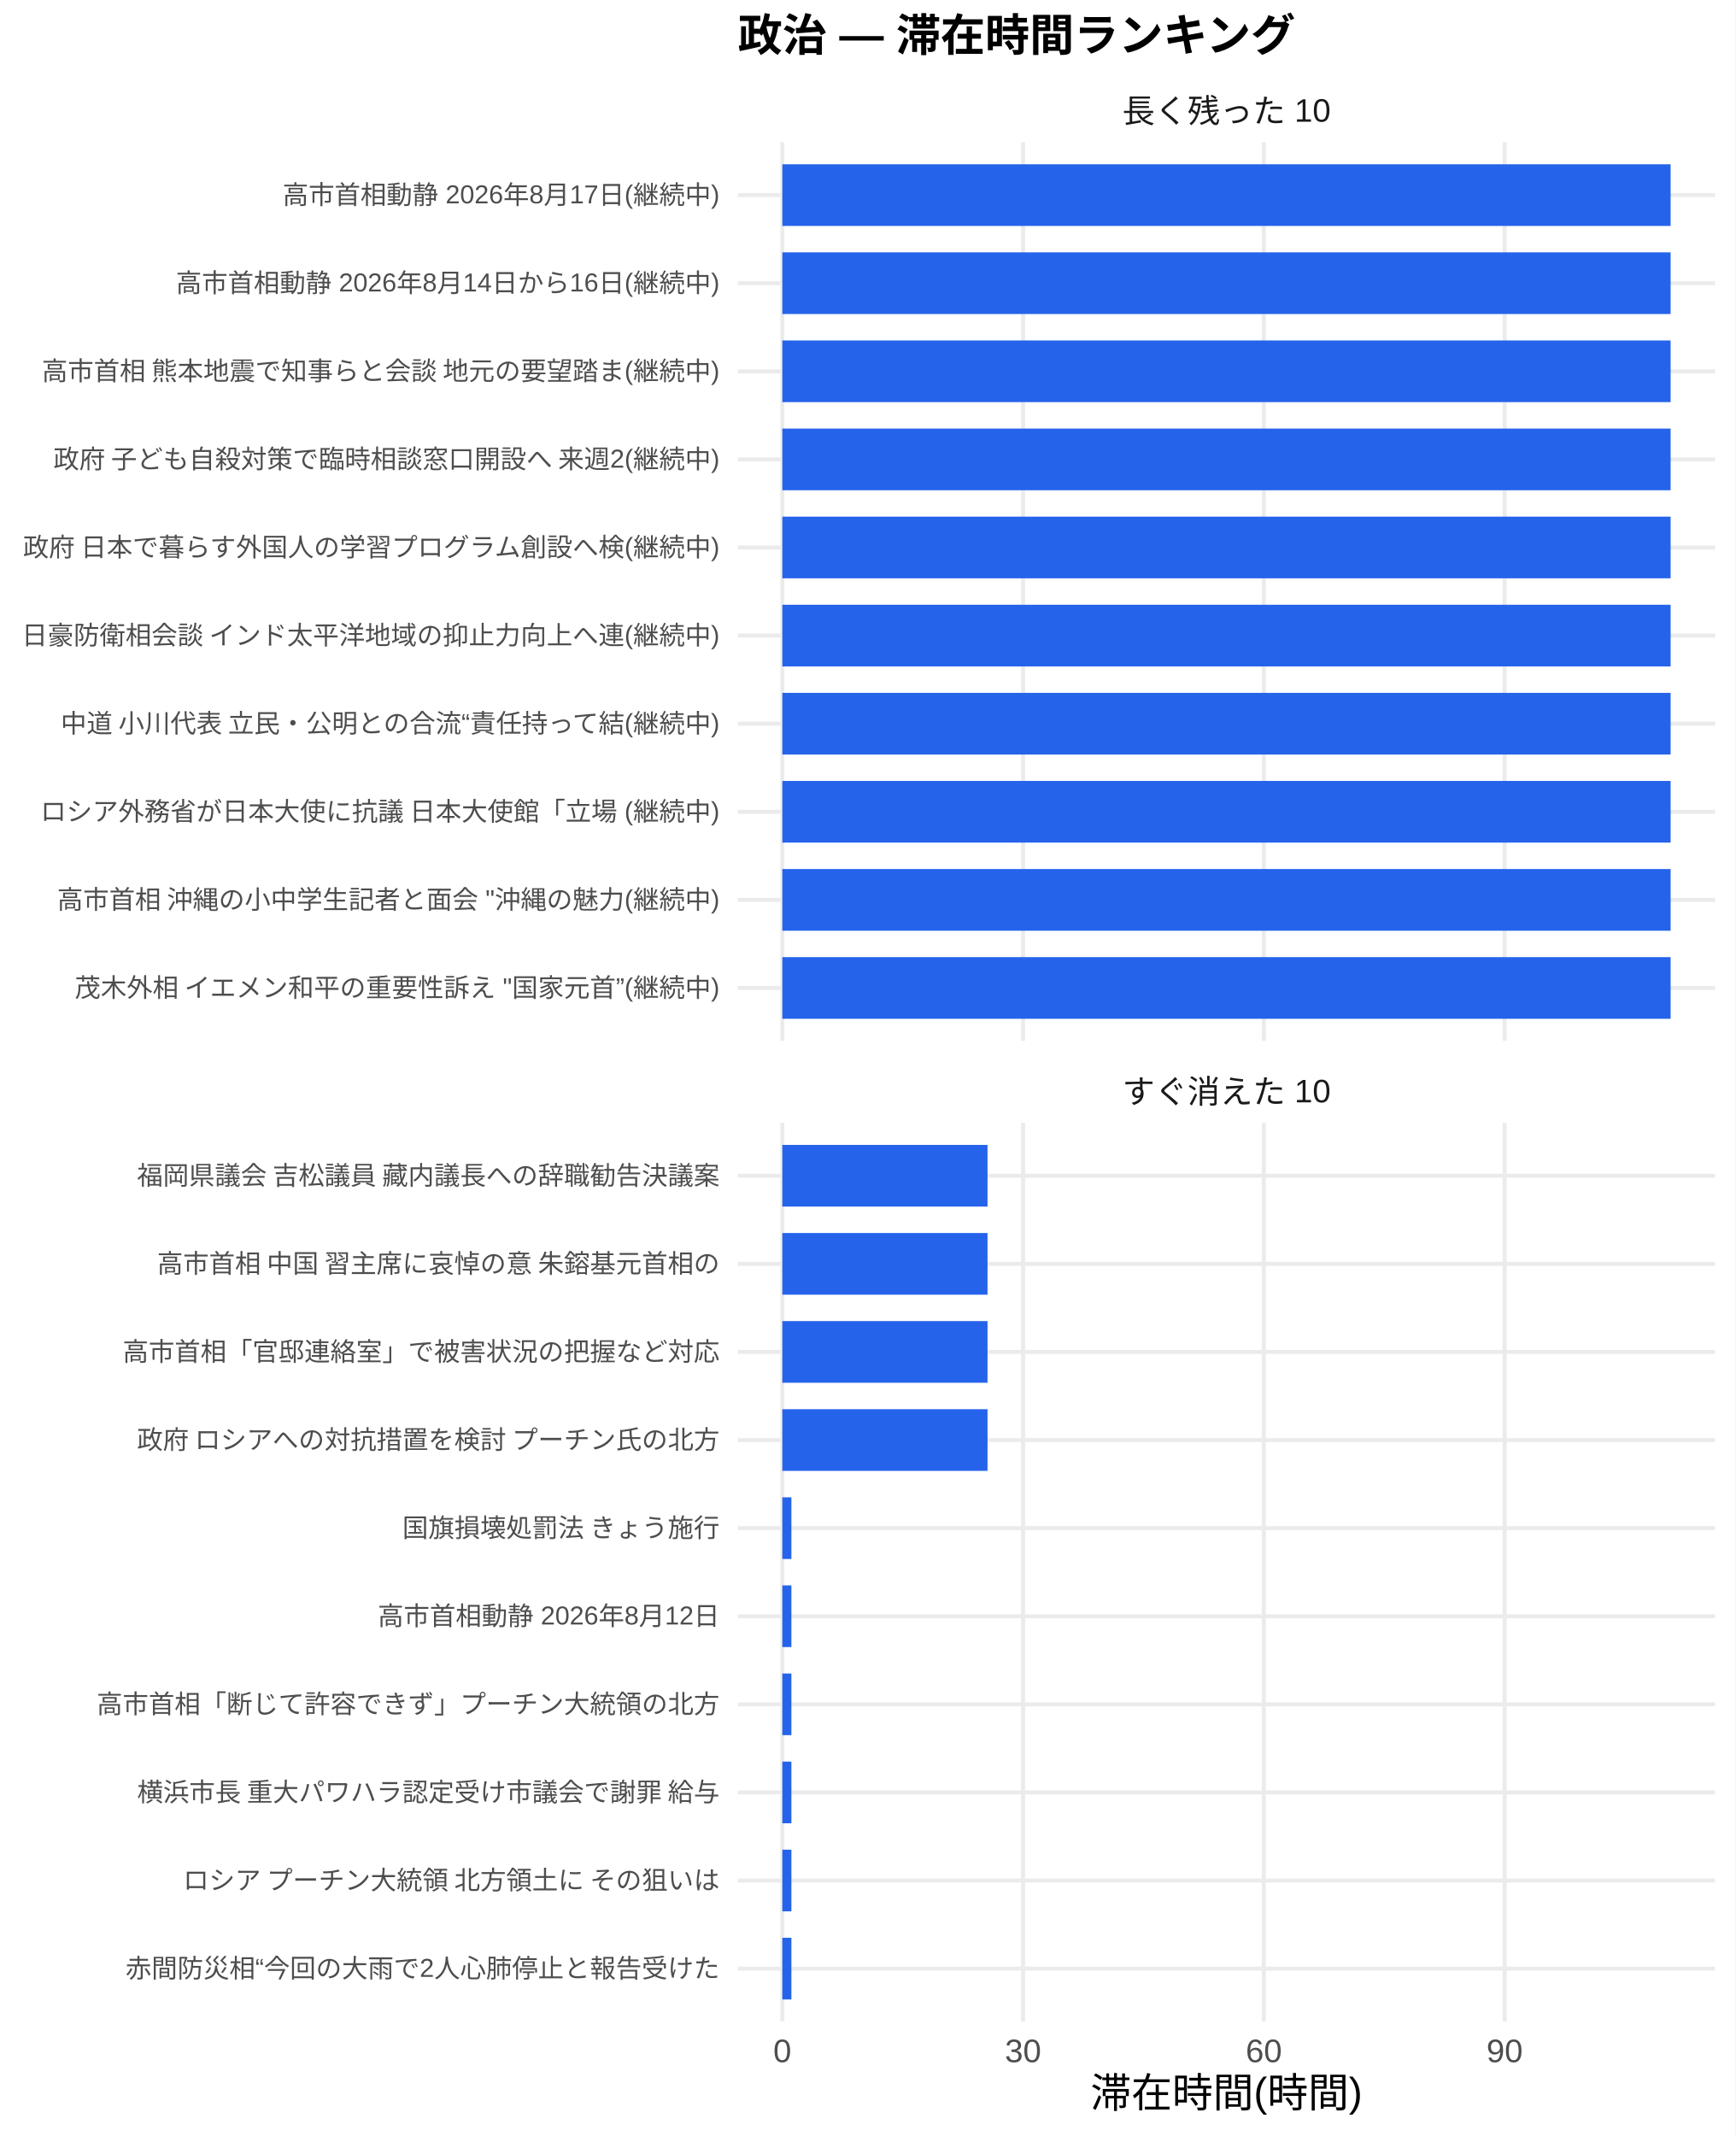
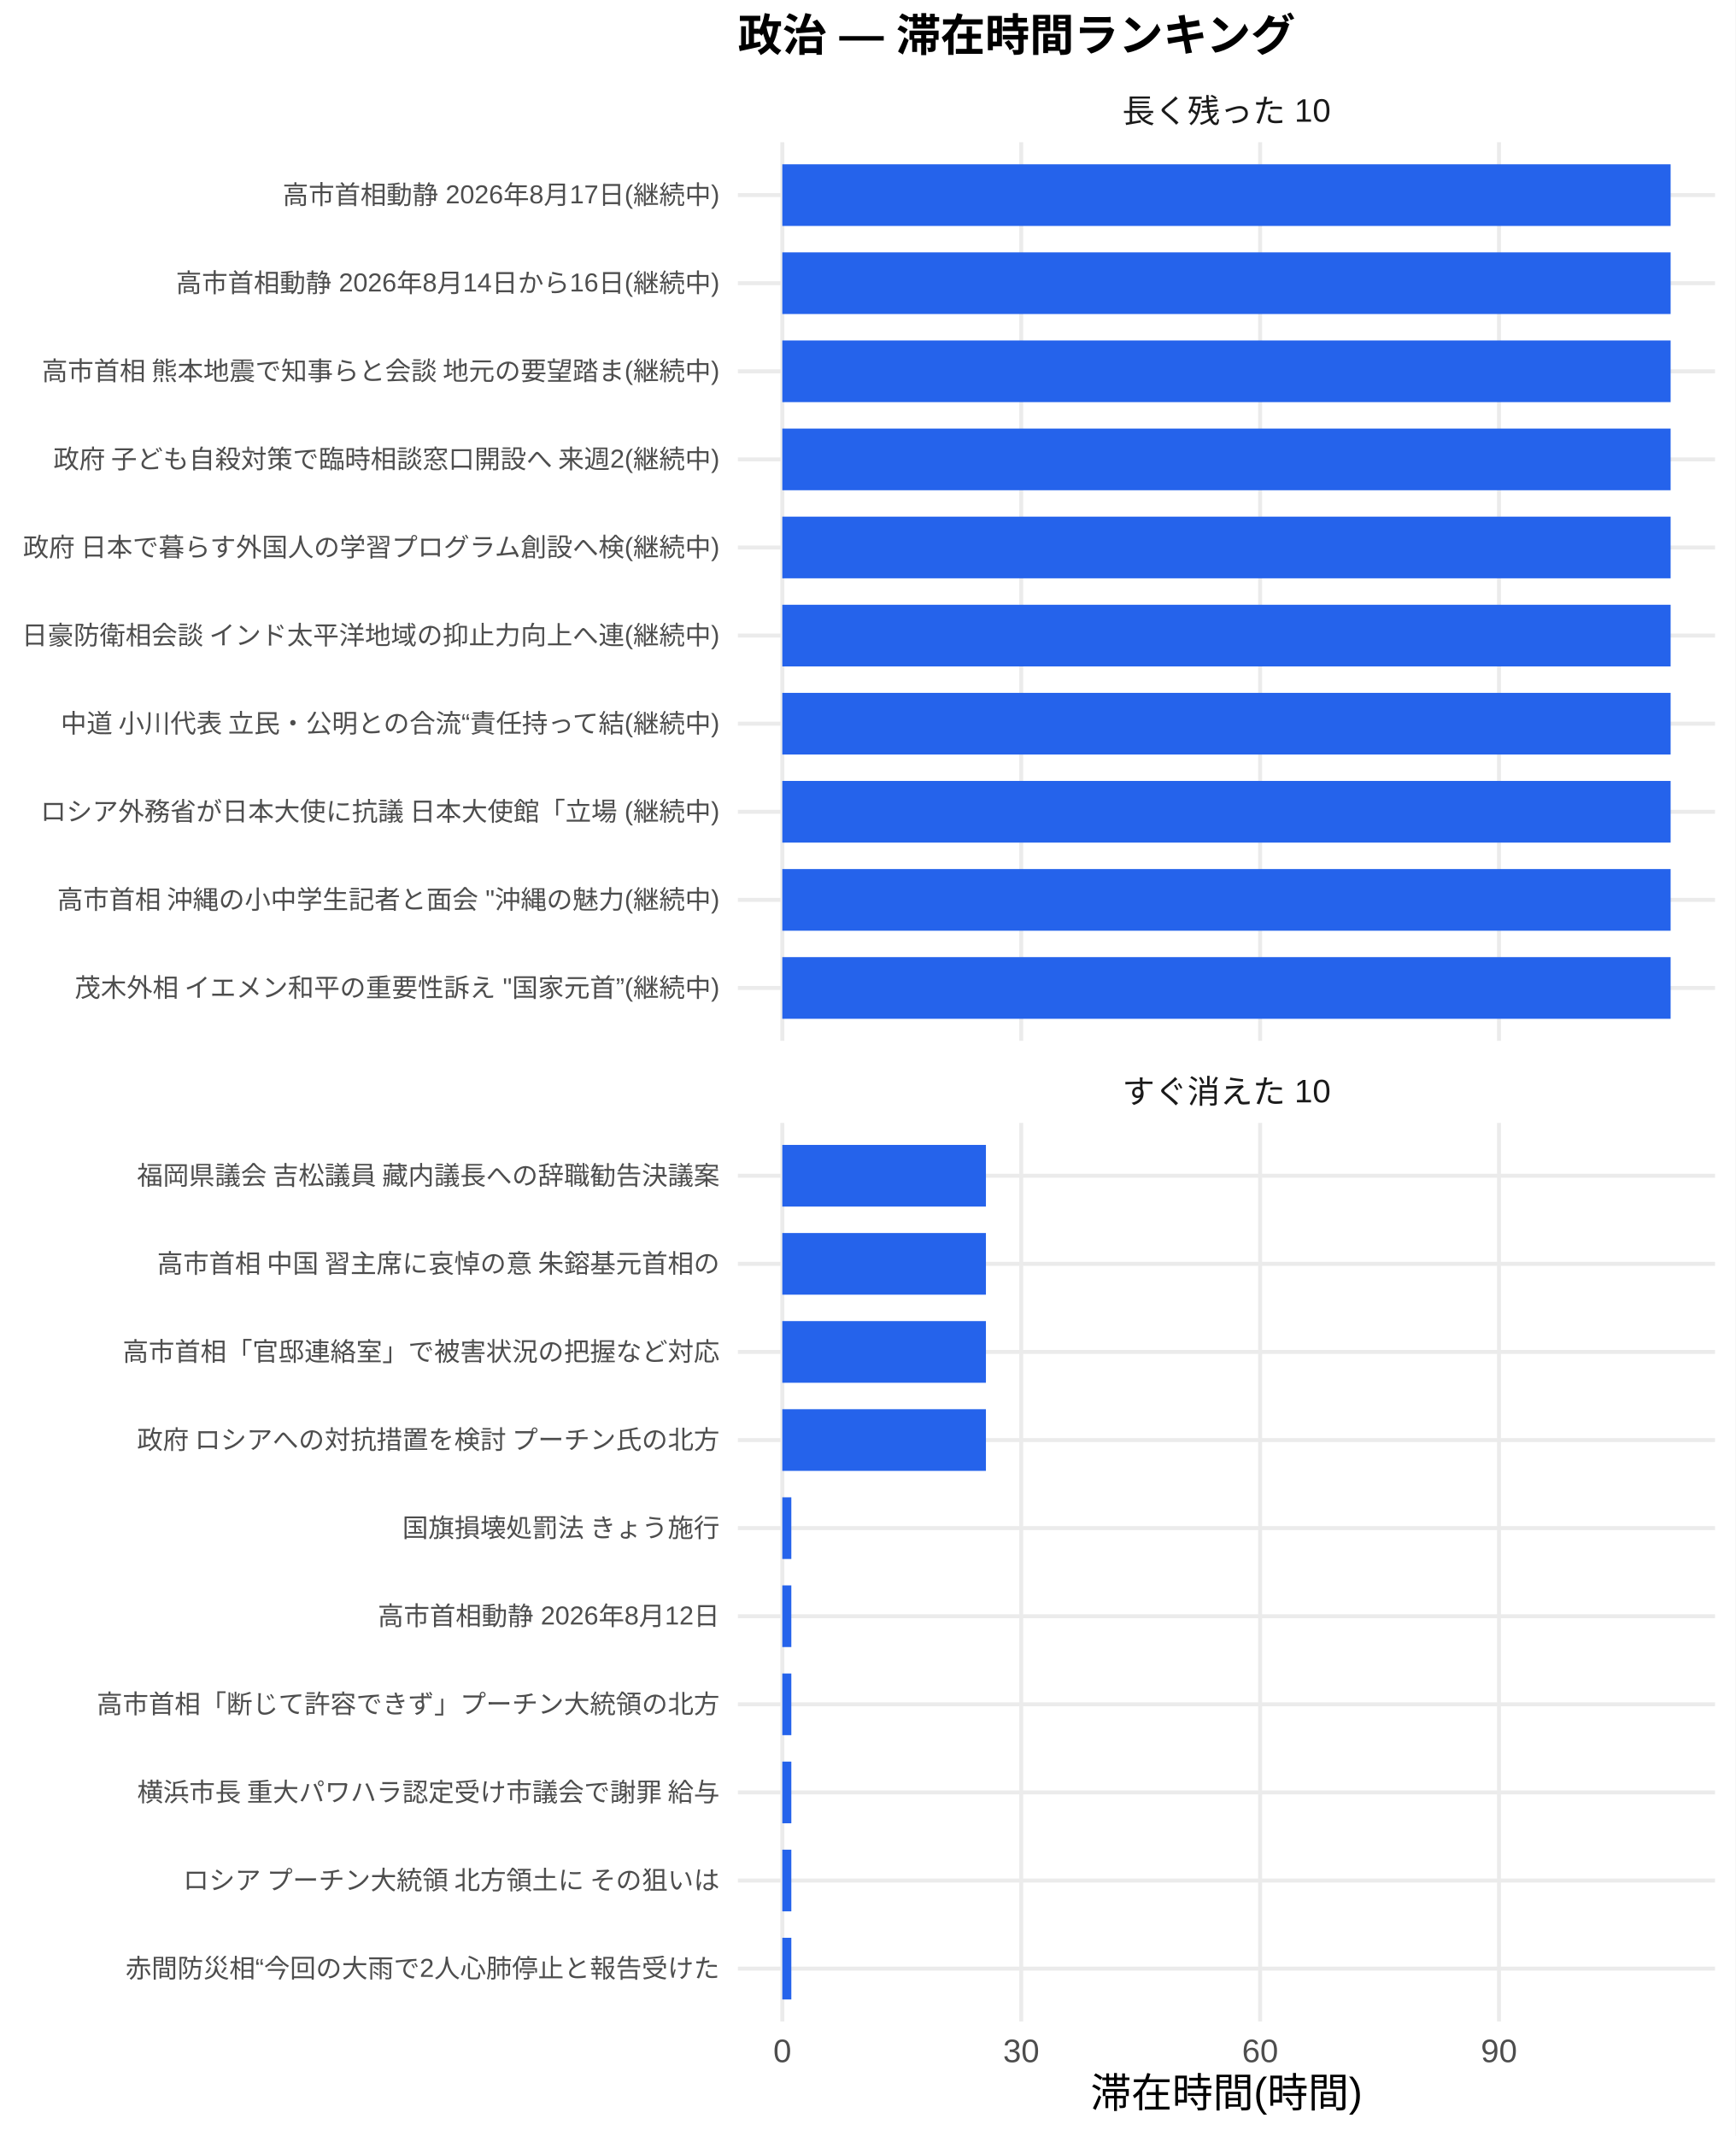
<svg xmlns="http://www.w3.org/2000/svg" width="468.00pt" height="576.00pt" viewBox="0 0 468.00 576.00">
  <g class="svglite">
    <defs>
      <style type="text/css">
    .svglite line, .svglite polyline, .svglite polygon, .svglite path, .svglite rect, .svglite circle {
      fill: none;
      stroke: #000000;
      stroke-linecap: round;
      stroke-linejoin: round;
      stroke-miterlimit: 10.00;
    }
    .svglite text {
      white-space: pre;
    }
    .svglite g.glyphgroup path {
      fill: inherit;
      stroke: none;
    }
  </style>
    </defs>
    <rect width="100%" height="100%" style="stroke: none; fill: #FFFFFF;" />
    <defs>
      <clipPath id="cpMC4wMHw0NjguMDB8MC4wMHw1NzYuMDA=">
        <rect x="0.00" y="0.00" width="468.00" height="576.00" />
      </clipPath>
    </defs>
    <g clip-path="url(#cpMC4wMHw0NjguMDB8MC4wMHw1NzYuMDA=)">
      <rect x="0.00" y="0.00" width="468.00" height="576.00" style="stroke-width: 1.07; stroke: none; fill: #FFFFFF;" />
    </g>
    <defs>
      <clipPath id="cpMTk5LjAwfDQ2Mi41MnwzOC4zNnwyODAuNjc=">
        <rect x="199.00" y="38.36" width="263.52" height="242.31" />
      </clipPath>
    </defs>
    <g clip-path="url(#cpMTk5LjAwfDQ2Mi41MnwzOC4zNnwyODAuNjc=)">
      <polyline points="199.00,266.42 462.52,266.42 " style="stroke-width: 1.07; stroke: #EBEBEB; stroke-linecap: butt;" />
      <polyline points="199.00,242.66 462.52,242.66 " style="stroke-width: 1.07; stroke: #EBEBEB; stroke-linecap: butt;" />
      <polyline points="199.00,218.91 462.52,218.91 " style="stroke-width: 1.07; stroke: #EBEBEB; stroke-linecap: butt;" />
      <polyline points="199.00,195.15 462.52,195.15 " style="stroke-width: 1.07; stroke: #EBEBEB; stroke-linecap: butt;" />
      <polyline points="199.00,171.39 462.52,171.39 " style="stroke-width: 1.07; stroke: #EBEBEB; stroke-linecap: butt;" />
      <polyline points="199.00,147.64 462.52,147.64 " style="stroke-width: 1.07; stroke: #EBEBEB; stroke-linecap: butt;" />
      <polyline points="199.00,123.88 462.52,123.88 " style="stroke-width: 1.07; stroke: #EBEBEB; stroke-linecap: butt;" />
      <polyline points="199.00,100.13 462.52,100.13 " style="stroke-width: 1.07; stroke: #EBEBEB; stroke-linecap: butt;" />
      <polyline points="199.00,76.37 462.52,76.37 " style="stroke-width: 1.07; stroke: #EBEBEB; stroke-linecap: butt;" />
      <polyline points="199.00,52.61 462.52,52.61 " style="stroke-width: 1.07; stroke: #EBEBEB; stroke-linecap: butt;" />
      <polyline points="210.98,280.67 210.98,38.36 " style="stroke-width: 1.07; stroke: #EBEBEB; stroke-linecap: butt;" />
-       <polyline points="275.91,280.67 275.91,38.36 " style="stroke-width: 1.07; stroke: #EBEBEB; stroke-linecap: butt;" />
-       <polyline points="340.84,280.67 340.84,38.36 " style="stroke-width: 1.07; stroke: #EBEBEB; stroke-linecap: butt;" />
-       <polyline points="405.78,280.67 405.78,38.36 " style="stroke-width: 1.07; stroke: #EBEBEB; stroke-linecap: butt;" />
+       <polyline points="275.41,280.67 275.41,38.36 " style="stroke-width: 1.07; stroke: #EBEBEB; stroke-linecap: butt;" />
+       <polyline points="339.84,280.67 339.84,38.36 " style="stroke-width: 1.07; stroke: #EBEBEB; stroke-linecap: butt;" />
+       <polyline points="404.26,280.67 404.26,38.36 " style="stroke-width: 1.07; stroke: #EBEBEB; stroke-linecap: butt;" />
      <rect x="210.98" y="44.30" width="239.56" height="16.63" style="stroke-width: 1.07; stroke: none; stroke-linecap: butt; stroke-linejoin: miter; fill: #2563EB;" />
      <rect x="210.98" y="68.05" width="239.56" height="16.63" style="stroke-width: 1.07; stroke: none; stroke-linecap: butt; stroke-linejoin: miter; fill: #2563EB;" />
      <rect x="210.98" y="91.81" width="239.56" height="16.63" style="stroke-width: 1.07; stroke: none; stroke-linecap: butt; stroke-linejoin: miter; fill: #2563EB;" />
      <rect x="210.98" y="115.57" width="239.56" height="16.63" style="stroke-width: 1.07; stroke: none; stroke-linecap: butt; stroke-linejoin: miter; fill: #2563EB;" />
      <rect x="210.98" y="139.32" width="239.56" height="16.63" style="stroke-width: 1.07; stroke: none; stroke-linecap: butt; stroke-linejoin: miter; fill: #2563EB;" />
      <rect x="210.98" y="163.08" width="239.56" height="16.63" style="stroke-width: 1.07; stroke: none; stroke-linecap: butt; stroke-linejoin: miter; fill: #2563EB;" />
      <rect x="210.98" y="186.84" width="239.56" height="16.63" style="stroke-width: 1.07; stroke: none; stroke-linecap: butt; stroke-linejoin: miter; fill: #2563EB;" />
      <rect x="210.98" y="210.59" width="239.56" height="16.63" style="stroke-width: 1.07; stroke: none; stroke-linecap: butt; stroke-linejoin: miter; fill: #2563EB;" />
      <rect x="210.98" y="234.35" width="239.56" height="16.63" style="stroke-width: 1.07; stroke: none; stroke-linecap: butt; stroke-linejoin: miter; fill: #2563EB;" />
      <rect x="210.98" y="258.10" width="239.56" height="16.63" style="stroke-width: 1.07; stroke: none; stroke-linecap: butt; stroke-linejoin: miter; fill: #2563EB;" />
    </g>
    <g clip-path="url(#cpMC4wMHw0NjguMDB8MC4wMHw1NzYuMDA=)">
</g>
    <defs>
      <clipPath id="cpMTk5LjAwfDQ2Mi41MnwzMDIuODB8NTQ1LjEy">
        <rect x="199.00" y="302.80" width="263.52" height="242.31" />
      </clipPath>
    </defs>
    <g clip-path="url(#cpMTk5LjAwfDQ2Mi41MnwzMDIuODB8NTQ1LjEy)">
      <polyline points="199.00,530.86 462.52,530.86 " style="stroke-width: 1.07; stroke: #EBEBEB; stroke-linecap: butt;" />
      <polyline points="199.00,507.11 462.52,507.11 " style="stroke-width: 1.07; stroke: #EBEBEB; stroke-linecap: butt;" />
      <polyline points="199.00,483.35 462.52,483.35 " style="stroke-width: 1.07; stroke: #EBEBEB; stroke-linecap: butt;" />
      <polyline points="199.00,459.59 462.52,459.59 " style="stroke-width: 1.07; stroke: #EBEBEB; stroke-linecap: butt;" />
      <polyline points="199.00,435.84 462.52,435.84 " style="stroke-width: 1.07; stroke: #EBEBEB; stroke-linecap: butt;" />
      <polyline points="199.00,412.08 462.52,412.08 " style="stroke-width: 1.07; stroke: #EBEBEB; stroke-linecap: butt;" />
      <polyline points="199.00,388.33 462.52,388.33 " style="stroke-width: 1.07; stroke: #EBEBEB; stroke-linecap: butt;" />
      <polyline points="199.00,364.57 462.52,364.57 " style="stroke-width: 1.07; stroke: #EBEBEB; stroke-linecap: butt;" />
      <polyline points="199.00,340.81 462.52,340.81 " style="stroke-width: 1.07; stroke: #EBEBEB; stroke-linecap: butt;" />
      <polyline points="199.00,317.06 462.52,317.06 " style="stroke-width: 1.07; stroke: #EBEBEB; stroke-linecap: butt;" />
      <polyline points="210.98,545.12 210.98,302.80 " style="stroke-width: 1.07; stroke: #EBEBEB; stroke-linecap: butt;" />
-       <polyline points="275.91,545.12 275.91,302.80 " style="stroke-width: 1.07; stroke: #EBEBEB; stroke-linecap: butt;" />
-       <polyline points="340.84,545.12 340.84,302.80 " style="stroke-width: 1.07; stroke: #EBEBEB; stroke-linecap: butt;" />
-       <polyline points="405.78,545.12 405.78,302.80 " style="stroke-width: 1.07; stroke: #EBEBEB; stroke-linecap: butt;" />
-       <rect x="210.98" y="308.74" width="55.34" height="16.63" style="stroke-width: 1.07; stroke: none; stroke-linecap: butt; stroke-linejoin: miter; fill: #2563EB;" />
-       <rect x="210.98" y="332.50" width="55.34" height="16.63" style="stroke-width: 1.07; stroke: none; stroke-linecap: butt; stroke-linejoin: miter; fill: #2563EB;" />
-       <rect x="210.98" y="356.25" width="55.34" height="16.63" style="stroke-width: 1.07; stroke: none; stroke-linecap: butt; stroke-linejoin: miter; fill: #2563EB;" />
-       <rect x="210.98" y="380.01" width="55.34" height="16.63" style="stroke-width: 1.07; stroke: none; stroke-linecap: butt; stroke-linejoin: miter; fill: #2563EB;" />
-       <rect x="210.98" y="403.77" width="2.45" height="16.63" style="stroke-width: 1.07; stroke: none; stroke-linecap: butt; stroke-linejoin: miter; fill: #2563EB;" />
-       <rect x="210.98" y="427.52" width="2.45" height="16.63" style="stroke-width: 1.07; stroke: none; stroke-linecap: butt; stroke-linejoin: miter; fill: #2563EB;" />
-       <rect x="210.98" y="451.28" width="2.45" height="16.63" style="stroke-width: 1.07; stroke: none; stroke-linecap: butt; stroke-linejoin: miter; fill: #2563EB;" />
-       <rect x="210.98" y="475.04" width="2.45" height="16.63" style="stroke-width: 1.07; stroke: none; stroke-linecap: butt; stroke-linejoin: miter; fill: #2563EB;" />
-       <rect x="210.98" y="498.79" width="2.45" height="16.63" style="stroke-width: 1.07; stroke: none; stroke-linecap: butt; stroke-linejoin: miter; fill: #2563EB;" />
-       <rect x="210.98" y="522.55" width="2.45" height="16.63" style="stroke-width: 1.07; stroke: none; stroke-linecap: butt; stroke-linejoin: miter; fill: #2563EB;" />
+       <polyline points="275.41,545.12 275.41,302.80 " style="stroke-width: 1.07; stroke: #EBEBEB; stroke-linecap: butt;" />
+       <polyline points="339.84,545.12 339.84,302.80 " style="stroke-width: 1.07; stroke: #EBEBEB; stroke-linecap: butt;" />
+       <polyline points="404.26,545.12 404.26,302.80 " style="stroke-width: 1.07; stroke: #EBEBEB; stroke-linecap: butt;" />
+       <rect x="210.98" y="308.74" width="54.91" height="16.63" style="stroke-width: 1.07; stroke: none; stroke-linecap: butt; stroke-linejoin: miter; fill: #2563EB;" />
+       <rect x="210.98" y="332.50" width="54.91" height="16.63" style="stroke-width: 1.07; stroke: none; stroke-linecap: butt; stroke-linejoin: miter; fill: #2563EB;" />
+       <rect x="210.98" y="356.25" width="54.91" height="16.63" style="stroke-width: 1.07; stroke: none; stroke-linecap: butt; stroke-linejoin: miter; fill: #2563EB;" />
+       <rect x="210.98" y="380.01" width="54.91" height="16.63" style="stroke-width: 1.07; stroke: none; stroke-linecap: butt; stroke-linejoin: miter; fill: #2563EB;" />
+       <rect x="210.98" y="403.77" width="2.43" height="16.63" style="stroke-width: 1.07; stroke: none; stroke-linecap: butt; stroke-linejoin: miter; fill: #2563EB;" />
+       <rect x="210.98" y="427.52" width="2.43" height="16.63" style="stroke-width: 1.07; stroke: none; stroke-linecap: butt; stroke-linejoin: miter; fill: #2563EB;" />
+       <rect x="210.98" y="451.28" width="2.43" height="16.63" style="stroke-width: 1.07; stroke: none; stroke-linecap: butt; stroke-linejoin: miter; fill: #2563EB;" />
+       <rect x="210.98" y="475.04" width="2.43" height="16.63" style="stroke-width: 1.07; stroke: none; stroke-linecap: butt; stroke-linejoin: miter; fill: #2563EB;" />
+       <rect x="210.98" y="498.79" width="2.43" height="16.63" style="stroke-width: 1.07; stroke: none; stroke-linecap: butt; stroke-linejoin: miter; fill: #2563EB;" />
+       <rect x="210.98" y="522.55" width="2.43" height="16.63" style="stroke-width: 1.07; stroke: none; stroke-linecap: butt; stroke-linejoin: miter; fill: #2563EB;" />
    </g>
    <g clip-path="url(#cpMC4wMHw0NjguMDB8MC4wMHw1NzYuMDA=)">
</g>
    <defs>
      <clipPath id="cpMTk5LjAwfDQ2Mi41MnwyODYuMTV8MzAyLjgw">
        <rect x="199.00" y="286.15" width="263.52" height="16.65" />
      </clipPath>
    </defs>
    <g clip-path="url(#cpMTk5LjAwfDQ2Mi41MnwyODYuMTV8MzAyLjgw)">
      <text x="330.76" y="297.50" text-anchor="middle" style="font-size: 8.80px;fill: #1A1A1A; font-family: &quot;Liberation Sans&quot;;" textLength="56.20px" lengthAdjust="spacingAndGlyphs">すぐ消えた 10</text>
    </g>
    <g clip-path="url(#cpMC4wMHw0NjguMDB8MC4wMHw1NzYuMDA=)">
</g>
    <defs>
      <clipPath id="cpMTk5LjAwfDQ2Mi41MnwyMS43MXwzOC4zNg==">
        <rect x="199.00" y="21.71" width="263.52" height="16.65" />
      </clipPath>
    </defs>
    <g clip-path="url(#cpMTk5LjAwfDQ2Mi41MnwyMS43MXwzOC4zNg==)">
      <text x="330.76" y="33.06" text-anchor="middle" style="font-size: 8.80px;fill: #1A1A1A; font-family: &quot;Liberation Sans&quot;;" textLength="56.20px" lengthAdjust="spacingAndGlyphs">長く残った 10</text>
    </g>
    <g clip-path="url(#cpMC4wMHw0NjguMDB8MC4wMHw1NzYuMDA=)">
      <text x="210.98" y="556.10" text-anchor="middle" style="font-size: 8.80px;fill: #4D4D4D; font-family: &quot;Liberation Sans&quot;;" textLength="4.89px" lengthAdjust="spacingAndGlyphs">0</text>
-       <text x="275.91" y="556.10" text-anchor="middle" style="font-size: 8.80px;fill: #4D4D4D; font-family: &quot;Liberation Sans&quot;;" textLength="9.78px" lengthAdjust="spacingAndGlyphs">30</text>
-       <text x="340.84" y="556.10" text-anchor="middle" style="font-size: 8.80px;fill: #4D4D4D; font-family: &quot;Liberation Sans&quot;;" textLength="9.78px" lengthAdjust="spacingAndGlyphs">60</text>
-       <text x="405.78" y="556.10" text-anchor="middle" style="font-size: 8.80px;fill: #4D4D4D; font-family: &quot;Liberation Sans&quot;;" textLength="9.78px" lengthAdjust="spacingAndGlyphs">90</text>
+       <text x="275.41" y="556.10" text-anchor="middle" style="font-size: 8.80px;fill: #4D4D4D; font-family: &quot;Liberation Sans&quot;;" textLength="9.78px" lengthAdjust="spacingAndGlyphs">30</text>
+       <text x="339.84" y="556.10" text-anchor="middle" style="font-size: 8.80px;fill: #4D4D4D; font-family: &quot;Liberation Sans&quot;;" textLength="9.78px" lengthAdjust="spacingAndGlyphs">60</text>
+       <text x="404.26" y="556.10" text-anchor="middle" style="font-size: 8.80px;fill: #4D4D4D; font-family: &quot;Liberation Sans&quot;;" textLength="9.78px" lengthAdjust="spacingAndGlyphs">90</text>
      <text x="194.07" y="268.83" text-anchor="end" style="font-size: 7.00px;fill: #4D4D4D; font-family: &quot;Liberation Sans&quot;;" textLength="174.34px" lengthAdjust="spacingAndGlyphs">茂木外相 イエメン和平の重要性訴え "国家元首”(継続中)</text>
      <text x="194.07" y="245.07" text-anchor="end" style="font-size: 7.00px;fill: #4D4D4D; font-family: &quot;Liberation Sans&quot;;" textLength="179.02px" lengthAdjust="spacingAndGlyphs">高市首相 沖縄の小中学生記者と面会 "沖縄の魅力(継続中)</text>
      <text x="194.07" y="221.31" text-anchor="end" style="font-size: 7.00px;fill: #4D4D4D; font-family: &quot;Liberation Sans&quot;;" textLength="183.53px" lengthAdjust="spacingAndGlyphs">ロシア外務省が日本大使に抗議 日本大使館「立場 (継続中)</text>
      <text x="194.07" y="197.56" text-anchor="end" style="font-size: 7.00px;fill: #4D4D4D; font-family: &quot;Liberation Sans&quot;;" textLength="178.86px" lengthAdjust="spacingAndGlyphs">中道 小川代表 立民・公明との合流“責任持って結(継続中)</text>
      <text x="194.07" y="173.80" text-anchor="end" style="font-size: 7.00px;fill: #4D4D4D; font-family: &quot;Liberation Sans&quot;;" textLength="188.59px" lengthAdjust="spacingAndGlyphs">日豪防衛相会談 インド太平洋地域の抑止力向上へ連(継続中)</text>
      <text x="194.07" y="150.05" text-anchor="end" style="font-size: 7.00px;fill: #4D4D4D; font-family: &quot;Liberation Sans&quot;;" textLength="188.59px" lengthAdjust="spacingAndGlyphs">政府 日本で暮らす外国人の学習プログラム創設へ検(継続中)</text>
      <text x="194.07" y="126.29" text-anchor="end" style="font-size: 7.00px;fill: #4D4D4D; font-family: &quot;Liberation Sans&quot;;" textLength="180.42px" lengthAdjust="spacingAndGlyphs">政府 子ども自殺対策で臨時相談窓口開設へ 来週2(継続中)</text>
      <text x="194.07" y="102.53" text-anchor="end" style="font-size: 7.00px;fill: #4D4D4D; font-family: &quot;Liberation Sans&quot;;" textLength="183.53px" lengthAdjust="spacingAndGlyphs">高市首相 熊本地震で知事らと会談 地元の要望踏ま(継続中)</text>
      <text x="194.07" y="78.78" text-anchor="end" style="font-size: 7.00px;fill: #4D4D4D; font-family: &quot;Liberation Sans&quot;;" textLength="146.61px" lengthAdjust="spacingAndGlyphs">高市首相動静 2026年8月14日から16日(継続中)</text>
      <text x="194.07" y="55.02" text-anchor="end" style="font-size: 7.00px;fill: #4D4D4D; font-family: &quot;Liberation Sans&quot;;" textLength="117.83px" lengthAdjust="spacingAndGlyphs">高市首相動静 2026年8月17日(継続中)</text>
      <text x="194.07" y="533.27" text-anchor="end" style="font-size: 7.00px;fill: #4D4D4D; font-family: &quot;Liberation Sans&quot;;" textLength="160.22px" lengthAdjust="spacingAndGlyphs">赤間防災相“今回の大雨で2人心肺停止と報告受けた</text>
      <text x="194.07" y="509.51" text-anchor="end" style="font-size: 7.00px;fill: #4D4D4D; font-family: &quot;Liberation Sans&quot;;" textLength="147.75px" lengthAdjust="spacingAndGlyphs">ロシア プーチン大統領 北方領土に その狙いは </text>
      <text x="194.07" y="485.76" text-anchor="end" style="font-size: 7.00px;fill: #4D4D4D; font-family: &quot;Liberation Sans&quot;;" textLength="157.88px" lengthAdjust="spacingAndGlyphs">横浜市長 重大パワハラ認定受け市議会で謝罪 給与</text>
      <text x="194.07" y="462.00" text-anchor="end" style="font-size: 7.00px;fill: #4D4D4D; font-family: &quot;Liberation Sans&quot;;" textLength="168.00px" lengthAdjust="spacingAndGlyphs">高市首相「断じて許容できず」プーチン大統領の北方</text>
      <text x="194.07" y="438.25" text-anchor="end" style="font-size: 7.00px;fill: #4D4D4D; font-family: &quot;Liberation Sans&quot;;" textLength="92.17px" lengthAdjust="spacingAndGlyphs">高市首相動静 2026年8月12日</text>
      <text x="194.07" y="414.49" text-anchor="end" style="font-size: 7.00px;fill: #4D4D4D; font-family: &quot;Liberation Sans&quot;;" textLength="85.94px" lengthAdjust="spacingAndGlyphs">国旗損壊処罰法 きょう施行</text>
      <text x="194.07" y="390.73" text-anchor="end" style="font-size: 7.00px;fill: #4D4D4D; font-family: &quot;Liberation Sans&quot;;" textLength="157.88px" lengthAdjust="spacingAndGlyphs">政府 ロシアへの対抗措置を検討 プーチン氏の北方</text>
      <text x="194.07" y="366.98" text-anchor="end" style="font-size: 7.00px;fill: #4D4D4D; font-family: &quot;Liberation Sans&quot;;" textLength="162.94px" lengthAdjust="spacingAndGlyphs">高市首相「官邸連絡室」で被害状況の把握など対応 </text>
      <text x="194.07" y="343.22" text-anchor="end" style="font-size: 7.00px;fill: #4D4D4D; font-family: &quot;Liberation Sans&quot;;" textLength="152.81px" lengthAdjust="spacingAndGlyphs">高市首相 中国 習主席に哀悼の意 朱鎔基元首相の</text>
      <text x="194.07" y="319.47" text-anchor="end" style="font-size: 7.00px;fill: #4D4D4D; font-family: &quot;Liberation Sans&quot;;" textLength="157.88px" lengthAdjust="spacingAndGlyphs">福岡県議会 吉松議員 藏内議長への辞職勧告決議案</text>
      <text x="330.76" y="568.24" text-anchor="middle" style="font-size: 11.00px; font-family: &quot;Liberation Sans&quot;;" textLength="73.31px" lengthAdjust="spacingAndGlyphs">滞在時間(時間)</text>
      <text x="199.00" y="13.74" style="font-size: 12.00px; font-weight: bold; font-family: &quot;Liberation Sans&quot;;" textLength="150.66px" lengthAdjust="spacingAndGlyphs">政治 — 滞在時間ランキング</text>
    </g>
  </g>
</svg>
